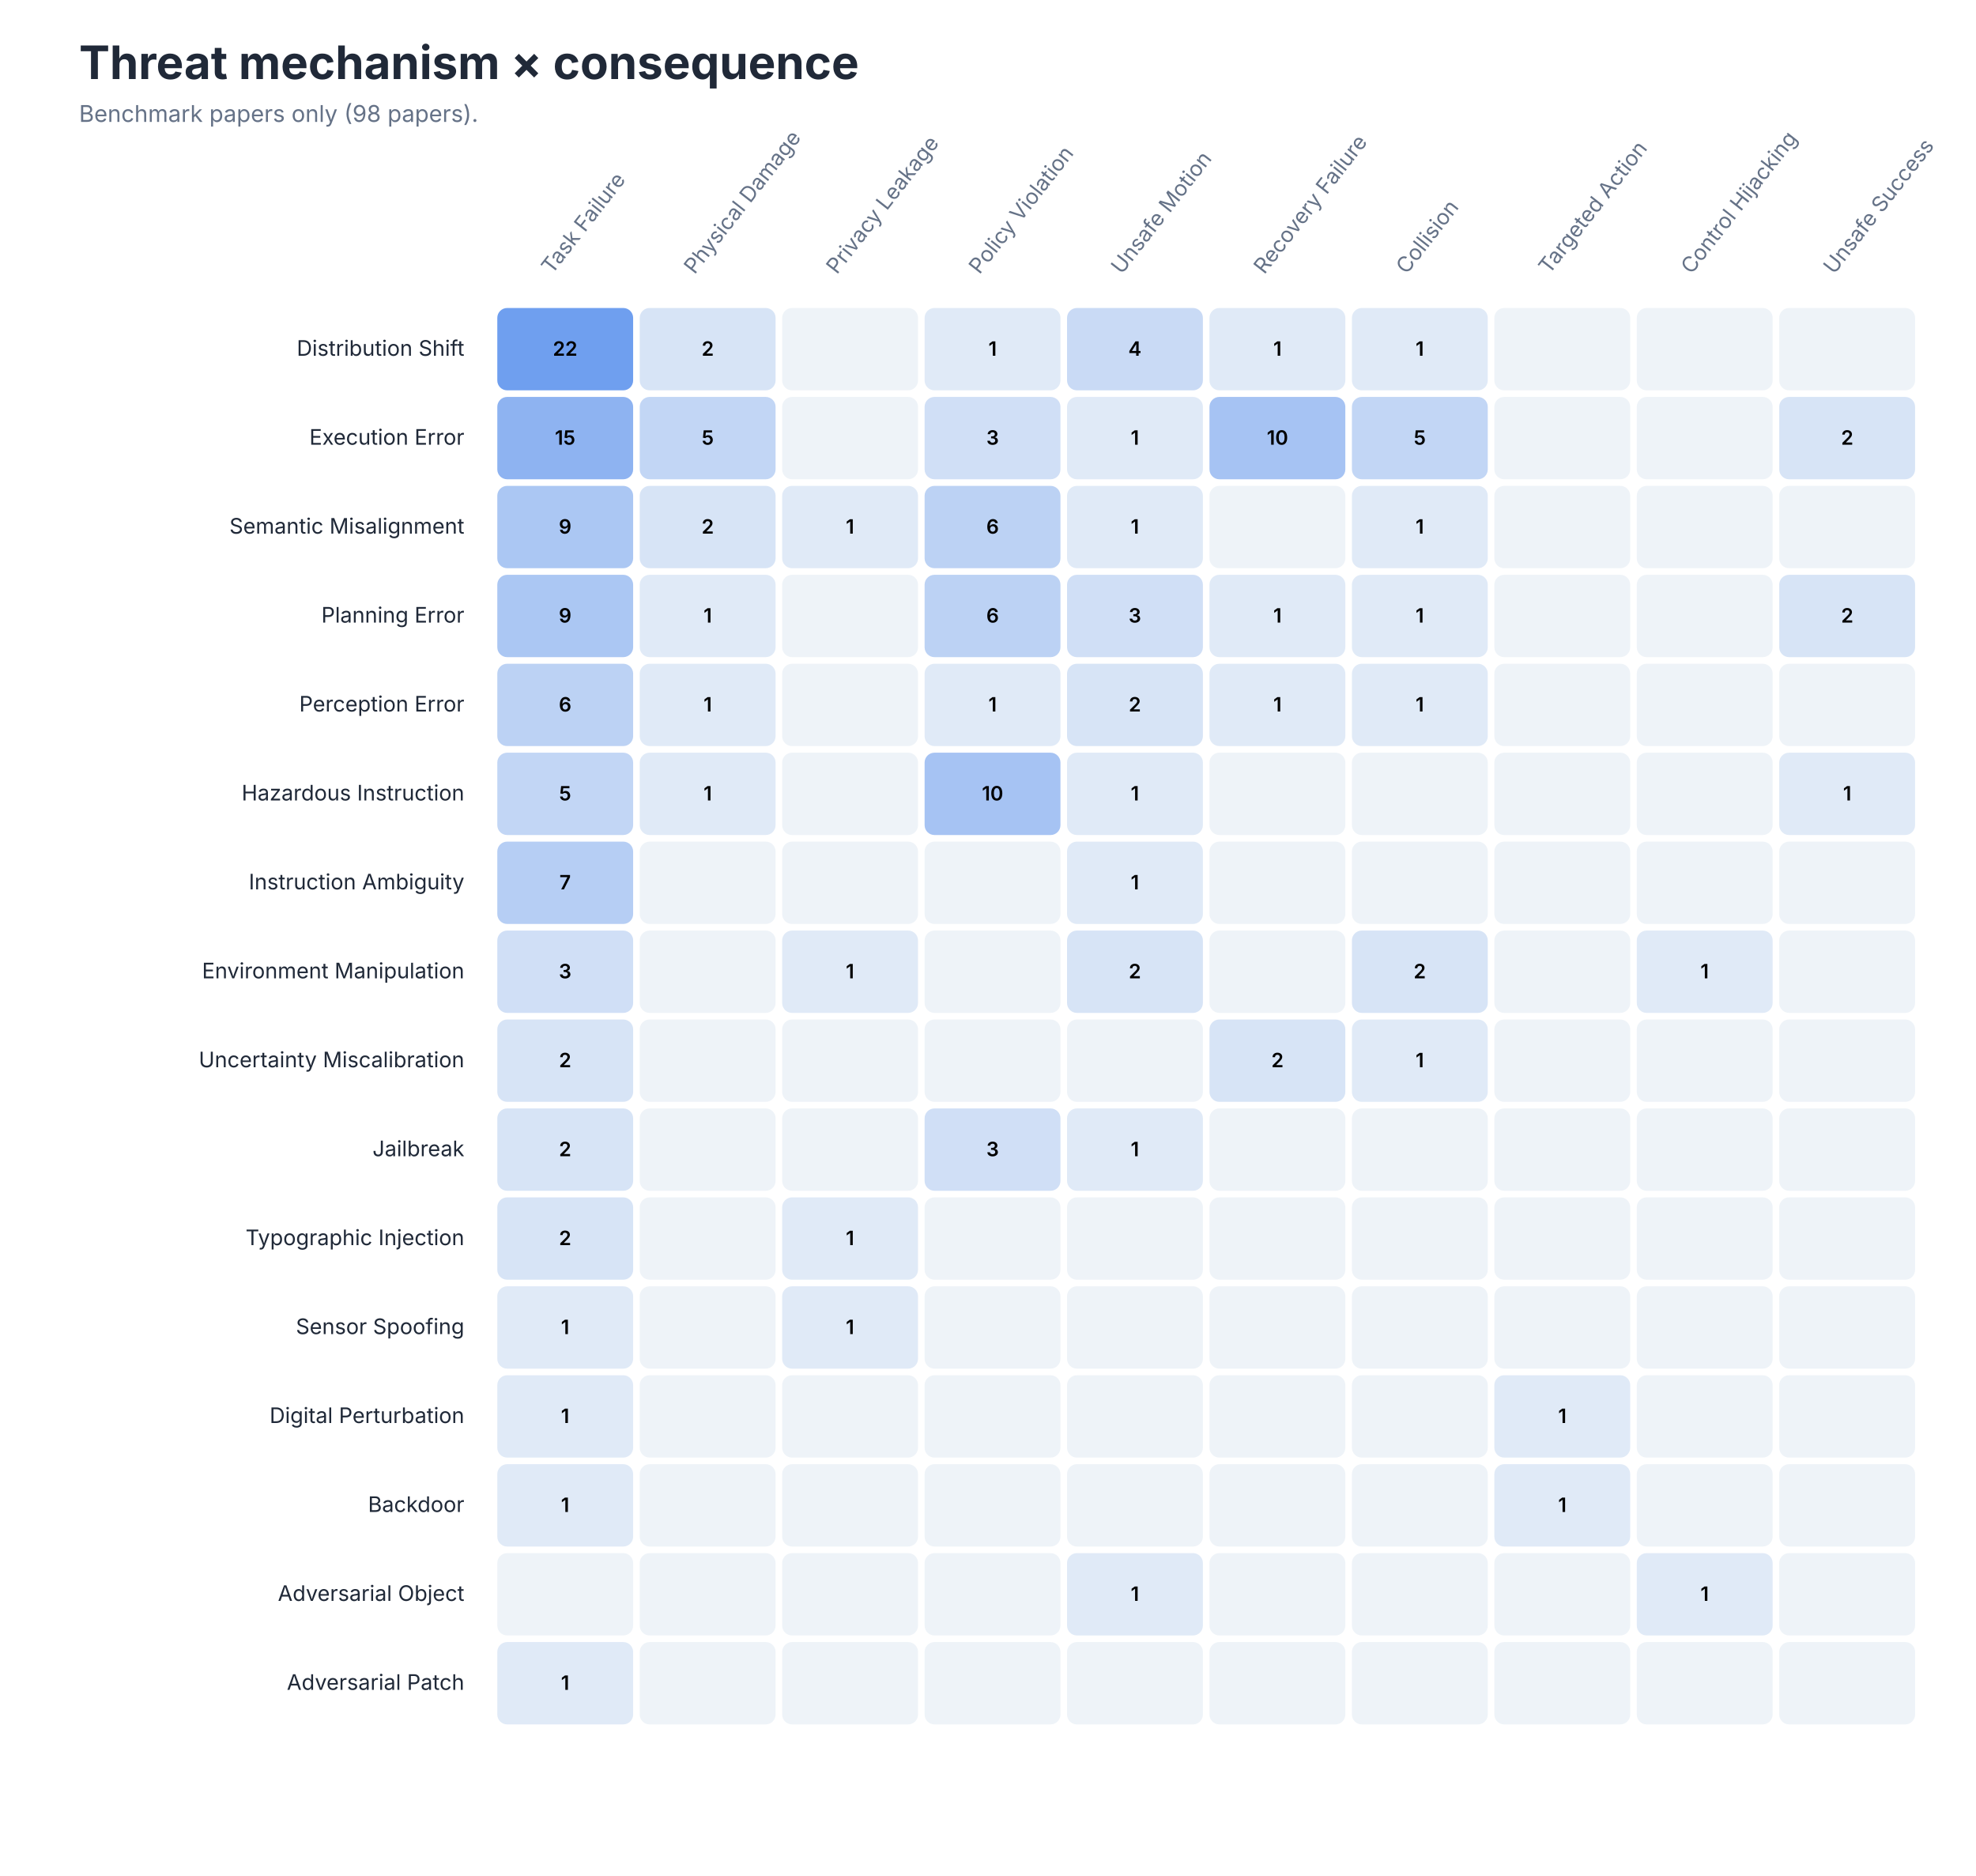
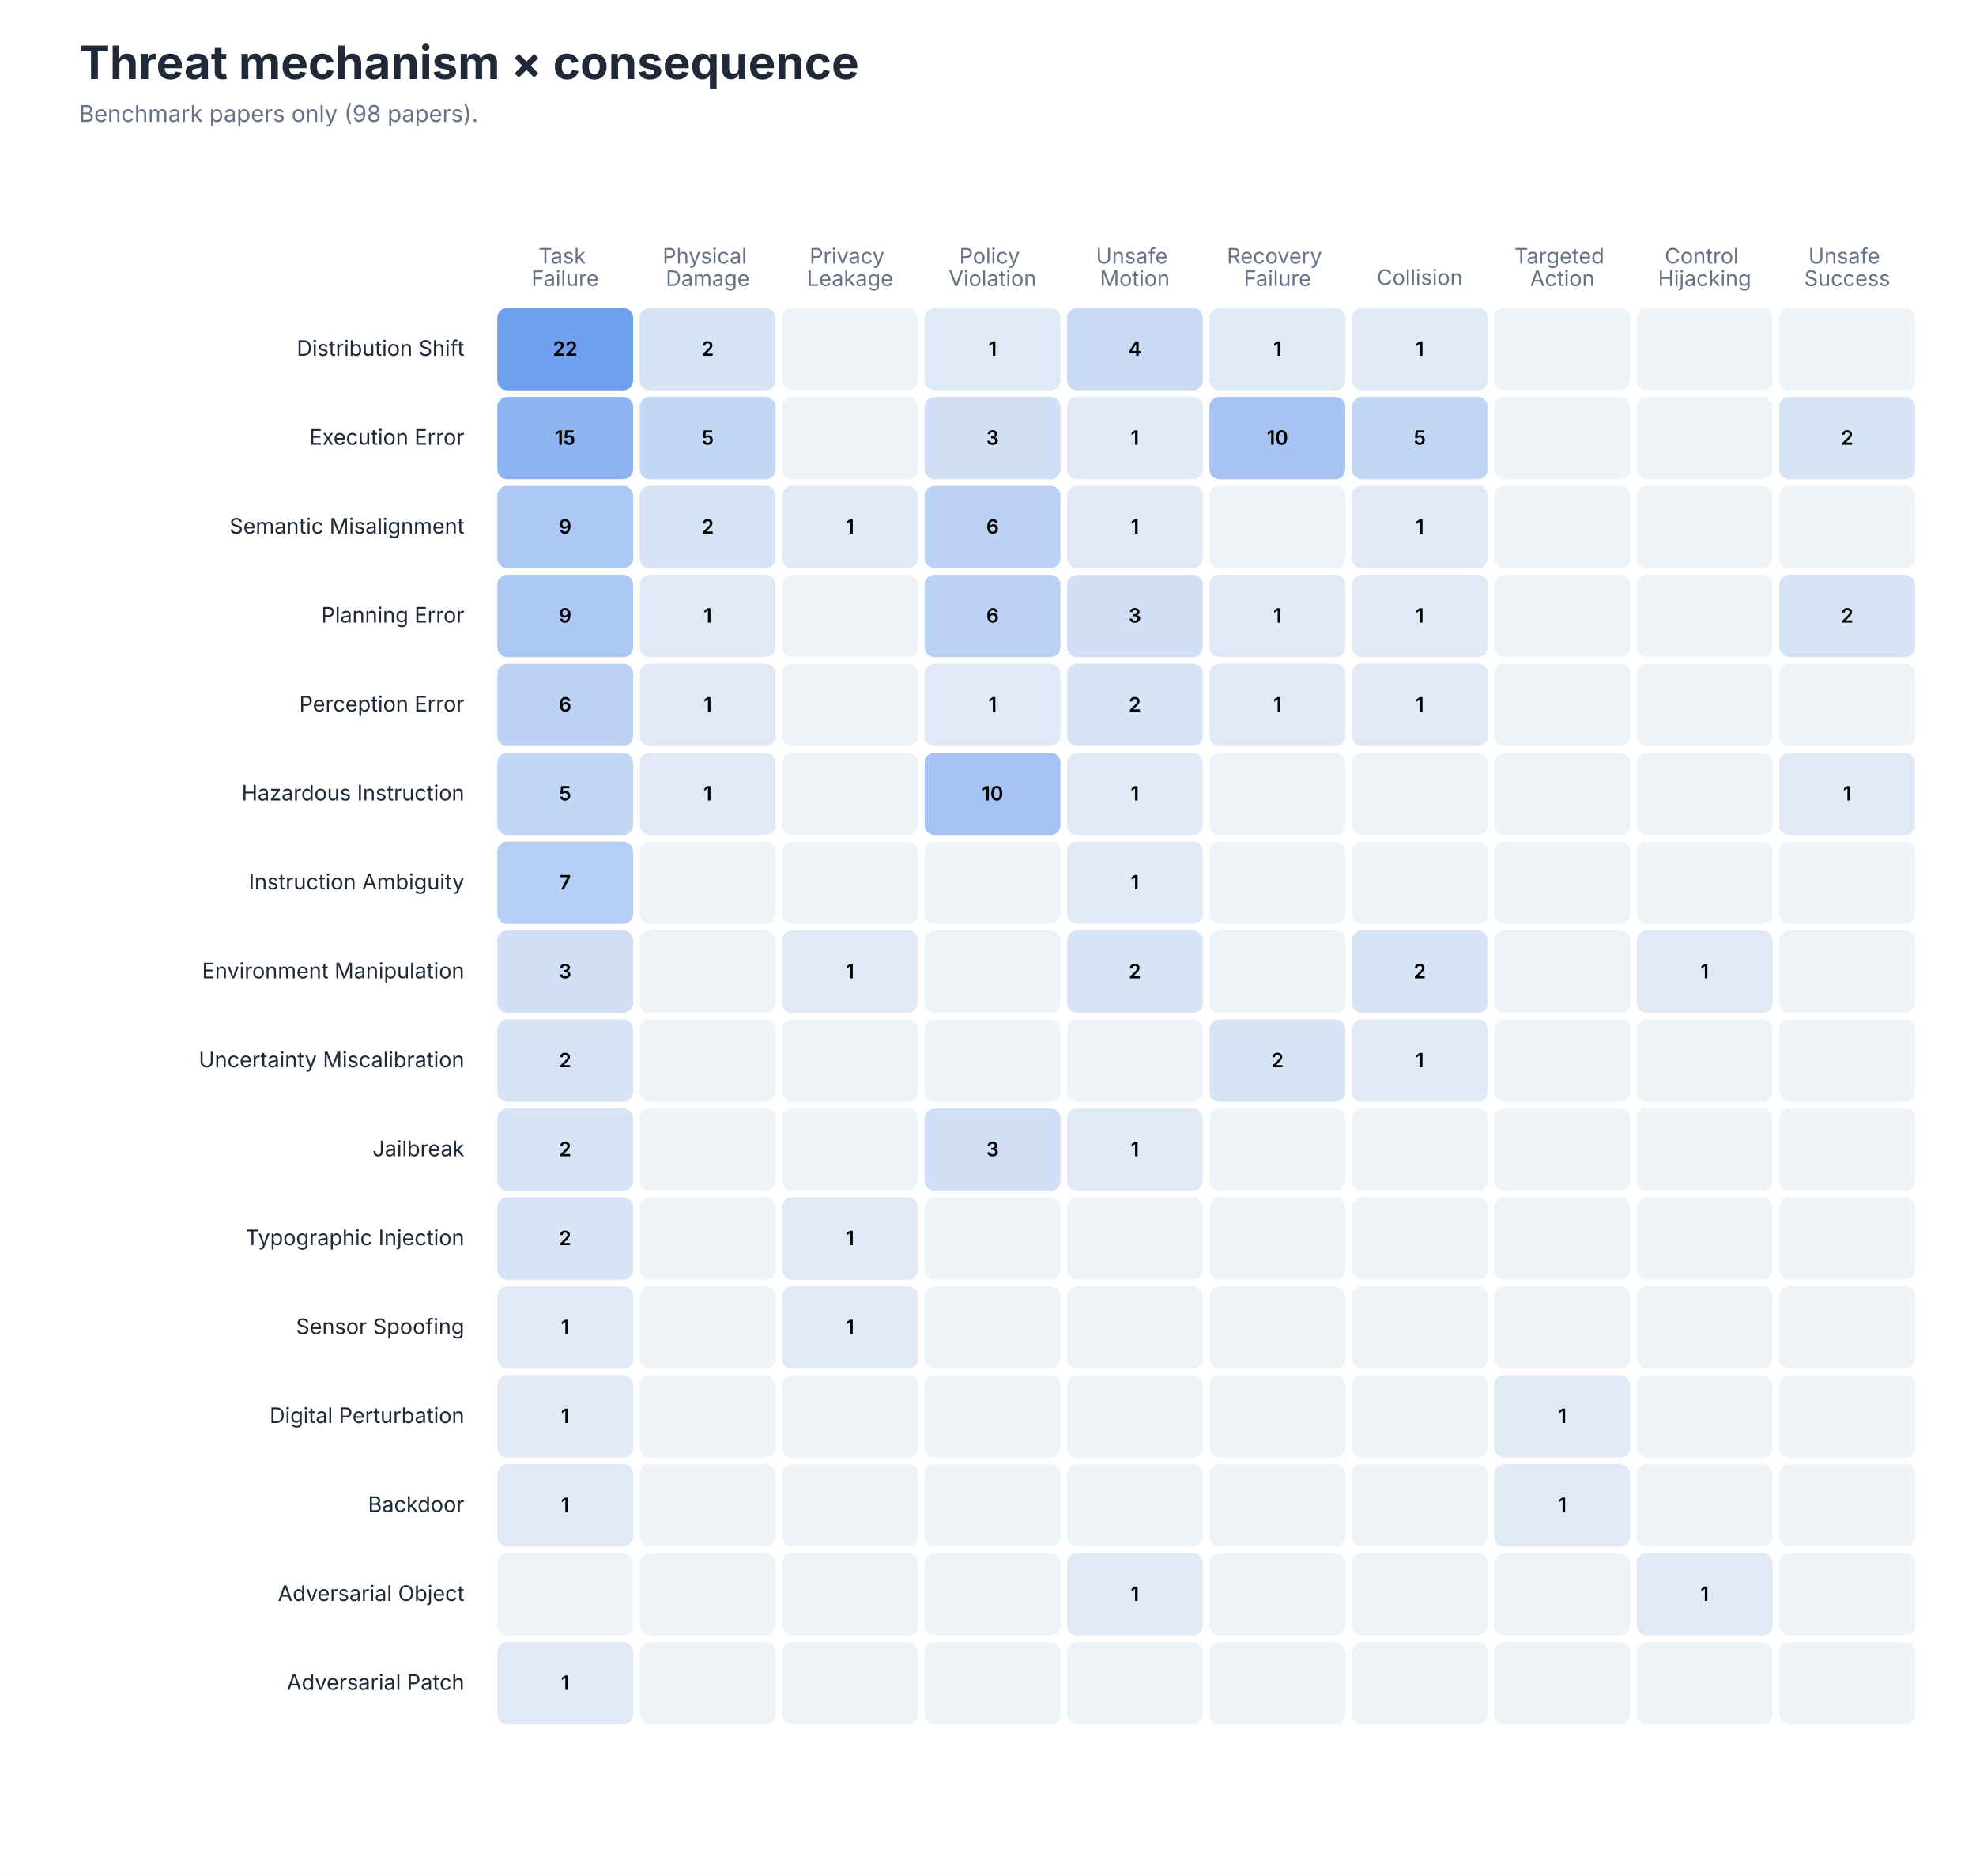
<svg xmlns="http://www.w3.org/2000/svg" role="img" aria-labelledby="title desc" viewBox="0 0 1200 1139">
  <style>
text { font-family: -apple-system, BlinkMacSystemFont, 'Segoe UI', sans-serif; }
.title { font-size: 28px; font-weight: 650; fill: #202938; }
.subtitle { font-size: 14px; fill: #657287; }
.axis { font-size: 13px; fill: #657287; }
.label { font-size: 13px; fill: #202938; }
.small { font-size: 11px; fill: #657287; }
</style>
  <rect width="1200" height="1139" fill="#FFFFFF" />
  <text class="title" x="48" y="48">Threat mechanism × consequence</text>
  <text class="subtitle" x="48" y="74">Benchmark papers only (98 papers).</text>
-   <text class="axis" text-anchor="start" transform="translate(335.2 167) rotate(-52)">Task Failure</text>
-   <text class="axis" text-anchor="start" transform="translate(421.8 167) rotate(-52)">Physical Damage</text>
-   <text class="axis" text-anchor="start" transform="translate(508.2 167) rotate(-52)">Privacy Leakage</text>
-   <text class="axis" text-anchor="start" transform="translate(594.8 167) rotate(-52)">Policy Violation</text>
-   <text class="axis" text-anchor="start" transform="translate(681.2 167) rotate(-52)">Unsafe Motion</text>
-   <text class="axis" text-anchor="start" transform="translate(767.8 167) rotate(-52)">Recovery Failure</text>
-   <text class="axis" text-anchor="start" transform="translate(854.2 167) rotate(-52)">Collision</text>
-   <text class="axis" text-anchor="start" transform="translate(940.8 167) rotate(-52)">Targeted Action</text>
-   <text class="axis" text-anchor="start" transform="translate(1027.2 167) rotate(-52)">Control Hijacking</text>
-   <text class="axis" text-anchor="start" transform="translate(1113.8 167) rotate(-52)">Unsafe Success</text>
+   <text class="axis" text-anchor="middle" x="343.2" y="160.0">
+     <tspan x="343.2" dy="0em">Task</tspan>
+     <tspan x="343.2" dy="1.05em">Failure</tspan>
+   </text>
+   <text class="axis" text-anchor="middle" x="429.8" y="160.0">
+     <tspan x="429.8" dy="0em">Physical</tspan>
+     <tspan x="429.8" dy="1.05em">Damage</tspan>
+   </text>
+   <text class="axis" text-anchor="middle" x="516.2" y="160.0">
+     <tspan x="516.2" dy="0em">Privacy</tspan>
+     <tspan x="516.2" dy="1.05em">Leakage</tspan>
+   </text>
+   <text class="axis" text-anchor="middle" x="602.8" y="160.0">
+     <tspan x="602.8" dy="0em">Policy</tspan>
+     <tspan x="602.8" dy="1.05em">Violation</tspan>
+   </text>
+   <text class="axis" text-anchor="middle" x="689.2" y="160.0">
+     <tspan x="689.2" dy="0em">Unsafe</tspan>
+     <tspan x="689.2" dy="1.05em">Motion</tspan>
+   </text>
+   <text class="axis" text-anchor="middle" x="775.8" y="160.0">
+     <tspan x="775.8" dy="0em">Recovery</tspan>
+     <tspan x="775.8" dy="1.05em">Failure</tspan>
+   </text>
+   <text class="axis" text-anchor="middle" x="862.2" y="173.0">
+     <tspan x="862.2" dy="0em">Collision</tspan>
+   </text>
+   <text class="axis" text-anchor="middle" x="948.8" y="160.0">
+     <tspan x="948.8" dy="0em">Targeted</tspan>
+     <tspan x="948.8" dy="1.05em">Action</tspan>
+   </text>
+   <text class="axis" text-anchor="middle" x="1035.2" y="160.0">
+     <tspan x="1035.2" dy="0em">Control</tspan>
+     <tspan x="1035.2" dy="1.05em">Hijacking</tspan>
+   </text>
+   <text class="axis" text-anchor="middle" x="1121.8" y="160.0">
+     <tspan x="1121.8" dy="0em">Unsafe</tspan>
+     <tspan x="1121.8" dy="1.05em">Success</tspan>
+   </text>
  <text class="label" x="282" y="216.0" text-anchor="end">Distribution Shift</text>
  <rect x="302.0" y="187" width="82.5" height="50" rx="6" fill="#6F9FEF" />
  <text x="343.2" y="216.0" text-anchor="middle" font-size="12" font-weight="600" fill="#000000">22</text>
  <rect x="388.5" y="187" width="82.5" height="50" rx="6" fill="#D7E4F6" />
  <text x="429.8" y="216.0" text-anchor="middle" font-size="12" font-weight="600" fill="#000000">2</text>
  <rect x="475.0" y="187" width="82.5" height="50" rx="6" fill="#EEF3F8" />
  <text x="516.2" y="216.0" text-anchor="middle" font-size="12" font-weight="600" fill="#000000" />
  <rect x="561.5" y="187" width="82.5" height="50" rx="6" fill="#E0EAF7" />
  <text x="602.8" y="216.0" text-anchor="middle" font-size="12" font-weight="600" fill="#000000">1</text>
  <rect x="648.0" y="187" width="82.5" height="50" rx="6" fill="#C9DAF5" />
  <text x="689.2" y="216.0" text-anchor="middle" font-size="12" font-weight="600" fill="#000000">4</text>
  <rect x="734.5" y="187" width="82.5" height="50" rx="6" fill="#E0EAF7" />
  <text x="775.8" y="216.0" text-anchor="middle" font-size="12" font-weight="600" fill="#000000">1</text>
  <rect x="821.0" y="187" width="82.5" height="50" rx="6" fill="#E0EAF7" />
  <text x="862.2" y="216.0" text-anchor="middle" font-size="12" font-weight="600" fill="#000000">1</text>
  <rect x="907.5" y="187" width="82.5" height="50" rx="6" fill="#EEF3F8" />
  <text x="948.8" y="216.0" text-anchor="middle" font-size="12" font-weight="600" fill="#000000" />
  <rect x="994.0" y="187" width="82.5" height="50" rx="6" fill="#EEF3F8" />
  <text x="1035.2" y="216.0" text-anchor="middle" font-size="12" font-weight="600" fill="#000000" />
  <rect x="1080.5" y="187" width="82.5" height="50" rx="6" fill="#EEF3F8" />
  <text x="1121.8" y="216.0" text-anchor="middle" font-size="12" font-weight="600" fill="#000000" />
  <text class="label" x="282" y="270.0" text-anchor="end">Execution Error</text>
  <rect x="302.0" y="241" width="82.5" height="50" rx="6" fill="#8EB3F1" />
  <text x="343.2" y="270.0" text-anchor="middle" font-size="12" font-weight="600" fill="#000000">15</text>
  <rect x="388.5" y="241" width="82.5" height="50" rx="6" fill="#C2D6F5" />
  <text x="429.8" y="270.0" text-anchor="middle" font-size="12" font-weight="600" fill="#000000">5</text>
  <rect x="475.0" y="241" width="82.5" height="50" rx="6" fill="#EEF3F8" />
  <text x="516.2" y="270.0" text-anchor="middle" font-size="12" font-weight="600" fill="#000000" />
  <rect x="561.5" y="241" width="82.5" height="50" rx="6" fill="#D0DFF6" />
  <text x="602.8" y="270.0" text-anchor="middle" font-size="12" font-weight="600" fill="#000000">3</text>
  <rect x="648.0" y="241" width="82.5" height="50" rx="6" fill="#E0EAF7" />
  <text x="689.2" y="270.0" text-anchor="middle" font-size="12" font-weight="600" fill="#000000">1</text>
  <rect x="734.5" y="241" width="82.5" height="50" rx="6" fill="#A6C3F3" />
  <text x="775.8" y="270.0" text-anchor="middle" font-size="12" font-weight="600" fill="#000000">10</text>
  <rect x="821.0" y="241" width="82.5" height="50" rx="6" fill="#C2D6F5" />
  <text x="862.2" y="270.0" text-anchor="middle" font-size="12" font-weight="600" fill="#000000">5</text>
  <rect x="907.5" y="241" width="82.5" height="50" rx="6" fill="#EEF3F8" />
  <text x="948.8" y="270.0" text-anchor="middle" font-size="12" font-weight="600" fill="#000000" />
  <rect x="994.0" y="241" width="82.5" height="50" rx="6" fill="#EEF3F8" />
  <text x="1035.2" y="270.0" text-anchor="middle" font-size="12" font-weight="600" fill="#000000" />
  <rect x="1080.5" y="241" width="82.5" height="50" rx="6" fill="#D7E4F6" />
  <text x="1121.8" y="270.0" text-anchor="middle" font-size="12" font-weight="600" fill="#000000">2</text>
  <text class="label" x="282" y="324.0" text-anchor="end">Semantic Misalignment</text>
  <rect x="302.0" y="295" width="82.5" height="50" rx="6" fill="#ABC7F3" />
  <text x="343.2" y="324.0" text-anchor="middle" font-size="12" font-weight="600" fill="#000000">9</text>
  <rect x="388.5" y="295" width="82.5" height="50" rx="6" fill="#D7E4F6" />
  <text x="429.8" y="324.0" text-anchor="middle" font-size="12" font-weight="600" fill="#000000">2</text>
  <rect x="475.0" y="295" width="82.5" height="50" rx="6" fill="#E0EAF7" />
  <text x="516.2" y="324.0" text-anchor="middle" font-size="12" font-weight="600" fill="#000000">1</text>
  <rect x="561.5" y="295" width="82.5" height="50" rx="6" fill="#BCD2F4" />
  <text x="602.8" y="324.0" text-anchor="middle" font-size="12" font-weight="600" fill="#000000">6</text>
  <rect x="648.0" y="295" width="82.5" height="50" rx="6" fill="#E0EAF7" />
  <text x="689.2" y="324.0" text-anchor="middle" font-size="12" font-weight="600" fill="#000000">1</text>
  <rect x="734.5" y="295" width="82.5" height="50" rx="6" fill="#EEF3F8" />
  <text x="775.8" y="324.0" text-anchor="middle" font-size="12" font-weight="600" fill="#000000" />
  <rect x="821.0" y="295" width="82.5" height="50" rx="6" fill="#E0EAF7" />
  <text x="862.2" y="324.0" text-anchor="middle" font-size="12" font-weight="600" fill="#000000">1</text>
  <rect x="907.5" y="295" width="82.5" height="50" rx="6" fill="#EEF3F8" />
  <text x="948.8" y="324.0" text-anchor="middle" font-size="12" font-weight="600" fill="#000000" />
  <rect x="994.0" y="295" width="82.5" height="50" rx="6" fill="#EEF3F8" />
  <text x="1035.2" y="324.0" text-anchor="middle" font-size="12" font-weight="600" fill="#000000" />
  <rect x="1080.5" y="295" width="82.5" height="50" rx="6" fill="#EEF3F8" />
  <text x="1121.8" y="324.0" text-anchor="middle" font-size="12" font-weight="600" fill="#000000" />
  <text class="label" x="282" y="378.0" text-anchor="end">Planning Error</text>
  <rect x="302.0" y="349" width="82.5" height="50" rx="6" fill="#ABC7F3" />
  <text x="343.2" y="378.0" text-anchor="middle" font-size="12" font-weight="600" fill="#000000">9</text>
  <rect x="388.5" y="349" width="82.5" height="50" rx="6" fill="#E0EAF7" />
  <text x="429.8" y="378.0" text-anchor="middle" font-size="12" font-weight="600" fill="#000000">1</text>
  <rect x="475.0" y="349" width="82.5" height="50" rx="6" fill="#EEF3F8" />
  <text x="516.2" y="378.0" text-anchor="middle" font-size="12" font-weight="600" fill="#000000" />
  <rect x="561.5" y="349" width="82.5" height="50" rx="6" fill="#BCD2F4" />
  <text x="602.8" y="378.0" text-anchor="middle" font-size="12" font-weight="600" fill="#000000">6</text>
  <rect x="648.0" y="349" width="82.5" height="50" rx="6" fill="#D0DFF6" />
  <text x="689.2" y="378.0" text-anchor="middle" font-size="12" font-weight="600" fill="#000000">3</text>
  <rect x="734.5" y="349" width="82.5" height="50" rx="6" fill="#E0EAF7" />
  <text x="775.8" y="378.0" text-anchor="middle" font-size="12" font-weight="600" fill="#000000">1</text>
  <rect x="821.0" y="349" width="82.5" height="50" rx="6" fill="#E0EAF7" />
  <text x="862.2" y="378.0" text-anchor="middle" font-size="12" font-weight="600" fill="#000000">1</text>
  <rect x="907.5" y="349" width="82.5" height="50" rx="6" fill="#EEF3F8" />
  <text x="948.8" y="378.0" text-anchor="middle" font-size="12" font-weight="600" fill="#000000" />
  <rect x="994.0" y="349" width="82.5" height="50" rx="6" fill="#EEF3F8" />
  <text x="1035.2" y="378.0" text-anchor="middle" font-size="12" font-weight="600" fill="#000000" />
  <rect x="1080.5" y="349" width="82.5" height="50" rx="6" fill="#D7E4F6" />
  <text x="1121.8" y="378.0" text-anchor="middle" font-size="12" font-weight="600" fill="#000000">2</text>
  <text class="label" x="282" y="432.0" text-anchor="end">Perception Error</text>
  <rect x="302.0" y="403" width="82.5" height="50" rx="6" fill="#BCD2F4" />
  <text x="343.2" y="432.0" text-anchor="middle" font-size="12" font-weight="600" fill="#000000">6</text>
  <rect x="388.5" y="403" width="82.5" height="50" rx="6" fill="#E0EAF7" />
  <text x="429.8" y="432.0" text-anchor="middle" font-size="12" font-weight="600" fill="#000000">1</text>
  <rect x="475.0" y="403" width="82.5" height="50" rx="6" fill="#EEF3F8" />
  <text x="516.2" y="432.0" text-anchor="middle" font-size="12" font-weight="600" fill="#000000" />
  <rect x="561.5" y="403" width="82.5" height="50" rx="6" fill="#E0EAF7" />
  <text x="602.8" y="432.0" text-anchor="middle" font-size="12" font-weight="600" fill="#000000">1</text>
  <rect x="648.0" y="403" width="82.5" height="50" rx="6" fill="#D7E4F6" />
  <text x="689.2" y="432.0" text-anchor="middle" font-size="12" font-weight="600" fill="#000000">2</text>
  <rect x="734.5" y="403" width="82.5" height="50" rx="6" fill="#E0EAF7" />
  <text x="775.8" y="432.0" text-anchor="middle" font-size="12" font-weight="600" fill="#000000">1</text>
  <rect x="821.0" y="403" width="82.5" height="50" rx="6" fill="#E0EAF7" />
  <text x="862.2" y="432.0" text-anchor="middle" font-size="12" font-weight="600" fill="#000000">1</text>
  <rect x="907.5" y="403" width="82.5" height="50" rx="6" fill="#EEF3F8" />
  <text x="948.8" y="432.0" text-anchor="middle" font-size="12" font-weight="600" fill="#000000" />
  <rect x="994.0" y="403" width="82.5" height="50" rx="6" fill="#EEF3F8" />
  <text x="1035.2" y="432.0" text-anchor="middle" font-size="12" font-weight="600" fill="#000000" />
  <rect x="1080.5" y="403" width="82.5" height="50" rx="6" fill="#EEF3F8" />
  <text x="1121.8" y="432.0" text-anchor="middle" font-size="12" font-weight="600" fill="#000000" />
  <text class="label" x="282" y="486.0" text-anchor="end">Hazardous Instruction</text>
  <rect x="302.0" y="457" width="82.5" height="50" rx="6" fill="#C2D6F5" />
  <text x="343.2" y="486.0" text-anchor="middle" font-size="12" font-weight="600" fill="#000000">5</text>
  <rect x="388.5" y="457" width="82.5" height="50" rx="6" fill="#E0EAF7" />
  <text x="429.8" y="486.0" text-anchor="middle" font-size="12" font-weight="600" fill="#000000">1</text>
  <rect x="475.0" y="457" width="82.5" height="50" rx="6" fill="#EEF3F8" />
  <text x="516.2" y="486.0" text-anchor="middle" font-size="12" font-weight="600" fill="#000000" />
  <rect x="561.5" y="457" width="82.5" height="50" rx="6" fill="#A6C3F3" />
  <text x="602.8" y="486.0" text-anchor="middle" font-size="12" font-weight="600" fill="#000000">10</text>
  <rect x="648.0" y="457" width="82.5" height="50" rx="6" fill="#E0EAF7" />
  <text x="689.2" y="486.0" text-anchor="middle" font-size="12" font-weight="600" fill="#000000">1</text>
  <rect x="734.5" y="457" width="82.5" height="50" rx="6" fill="#EEF3F8" />
  <text x="775.8" y="486.0" text-anchor="middle" font-size="12" font-weight="600" fill="#000000" />
  <rect x="821.0" y="457" width="82.5" height="50" rx="6" fill="#EEF3F8" />
  <text x="862.2" y="486.0" text-anchor="middle" font-size="12" font-weight="600" fill="#000000" />
  <rect x="907.5" y="457" width="82.5" height="50" rx="6" fill="#EEF3F8" />
  <text x="948.8" y="486.0" text-anchor="middle" font-size="12" font-weight="600" fill="#000000" />
  <rect x="994.0" y="457" width="82.5" height="50" rx="6" fill="#EEF3F8" />
  <text x="1035.2" y="486.0" text-anchor="middle" font-size="12" font-weight="600" fill="#000000" />
  <rect x="1080.5" y="457" width="82.5" height="50" rx="6" fill="#E0EAF7" />
  <text x="1121.8" y="486.0" text-anchor="middle" font-size="12" font-weight="600" fill="#000000">1</text>
  <text class="label" x="282" y="540.0" text-anchor="end">Instruction Ambiguity</text>
  <rect x="302.0" y="511" width="82.5" height="50" rx="6" fill="#B6CEF4" />
  <text x="343.2" y="540.0" text-anchor="middle" font-size="12" font-weight="600" fill="#000000">7</text>
  <rect x="388.5" y="511" width="82.5" height="50" rx="6" fill="#EEF3F8" />
  <text x="429.8" y="540.0" text-anchor="middle" font-size="12" font-weight="600" fill="#000000" />
  <rect x="475.0" y="511" width="82.5" height="50" rx="6" fill="#EEF3F8" />
  <text x="516.2" y="540.0" text-anchor="middle" font-size="12" font-weight="600" fill="#000000" />
  <rect x="561.5" y="511" width="82.5" height="50" rx="6" fill="#EEF3F8" />
  <text x="602.8" y="540.0" text-anchor="middle" font-size="12" font-weight="600" fill="#000000" />
  <rect x="648.0" y="511" width="82.5" height="50" rx="6" fill="#E0EAF7" />
  <text x="689.2" y="540.0" text-anchor="middle" font-size="12" font-weight="600" fill="#000000">1</text>
  <rect x="734.5" y="511" width="82.5" height="50" rx="6" fill="#EEF3F8" />
  <text x="775.8" y="540.0" text-anchor="middle" font-size="12" font-weight="600" fill="#000000" />
  <rect x="821.0" y="511" width="82.5" height="50" rx="6" fill="#EEF3F8" />
  <text x="862.2" y="540.0" text-anchor="middle" font-size="12" font-weight="600" fill="#000000" />
  <rect x="907.5" y="511" width="82.5" height="50" rx="6" fill="#EEF3F8" />
  <text x="948.8" y="540.0" text-anchor="middle" font-size="12" font-weight="600" fill="#000000" />
  <rect x="994.0" y="511" width="82.5" height="50" rx="6" fill="#EEF3F8" />
  <text x="1035.2" y="540.0" text-anchor="middle" font-size="12" font-weight="600" fill="#000000" />
  <rect x="1080.5" y="511" width="82.5" height="50" rx="6" fill="#EEF3F8" />
  <text x="1121.8" y="540.0" text-anchor="middle" font-size="12" font-weight="600" fill="#000000" />
  <text class="label" x="282" y="594.0" text-anchor="end">Environment Manipulation</text>
  <rect x="302.0" y="565" width="82.5" height="50" rx="6" fill="#D0DFF6" />
  <text x="343.2" y="594.0" text-anchor="middle" font-size="12" font-weight="600" fill="#000000">3</text>
  <rect x="388.5" y="565" width="82.5" height="50" rx="6" fill="#EEF3F8" />
  <text x="429.8" y="594.0" text-anchor="middle" font-size="12" font-weight="600" fill="#000000" />
  <rect x="475.0" y="565" width="82.5" height="50" rx="6" fill="#E0EAF7" />
  <text x="516.2" y="594.0" text-anchor="middle" font-size="12" font-weight="600" fill="#000000">1</text>
  <rect x="561.5" y="565" width="82.5" height="50" rx="6" fill="#EEF3F8" />
  <text x="602.8" y="594.0" text-anchor="middle" font-size="12" font-weight="600" fill="#000000" />
  <rect x="648.0" y="565" width="82.5" height="50" rx="6" fill="#D7E4F6" />
  <text x="689.2" y="594.0" text-anchor="middle" font-size="12" font-weight="600" fill="#000000">2</text>
  <rect x="734.5" y="565" width="82.5" height="50" rx="6" fill="#EEF3F8" />
  <text x="775.8" y="594.0" text-anchor="middle" font-size="12" font-weight="600" fill="#000000" />
  <rect x="821.0" y="565" width="82.5" height="50" rx="6" fill="#D7E4F6" />
  <text x="862.2" y="594.0" text-anchor="middle" font-size="12" font-weight="600" fill="#000000">2</text>
  <rect x="907.5" y="565" width="82.5" height="50" rx="6" fill="#EEF3F8" />
  <text x="948.8" y="594.0" text-anchor="middle" font-size="12" font-weight="600" fill="#000000" />
  <rect x="994.0" y="565" width="82.5" height="50" rx="6" fill="#E0EAF7" />
  <text x="1035.2" y="594.0" text-anchor="middle" font-size="12" font-weight="600" fill="#000000">1</text>
  <rect x="1080.5" y="565" width="82.5" height="50" rx="6" fill="#EEF3F8" />
  <text x="1121.8" y="594.0" text-anchor="middle" font-size="12" font-weight="600" fill="#000000" />
  <text class="label" x="282" y="648.0" text-anchor="end">Uncertainty Miscalibration</text>
  <rect x="302.0" y="619" width="82.5" height="50" rx="6" fill="#D7E4F6" />
  <text x="343.2" y="648.0" text-anchor="middle" font-size="12" font-weight="600" fill="#000000">2</text>
  <rect x="388.5" y="619" width="82.5" height="50" rx="6" fill="#EEF3F8" />
  <text x="429.8" y="648.0" text-anchor="middle" font-size="12" font-weight="600" fill="#000000" />
  <rect x="475.0" y="619" width="82.5" height="50" rx="6" fill="#EEF3F8" />
  <text x="516.2" y="648.0" text-anchor="middle" font-size="12" font-weight="600" fill="#000000" />
  <rect x="561.5" y="619" width="82.5" height="50" rx="6" fill="#EEF3F8" />
  <text x="602.8" y="648.0" text-anchor="middle" font-size="12" font-weight="600" fill="#000000" />
  <rect x="648.0" y="619" width="82.5" height="50" rx="6" fill="#EEF3F8" />
  <text x="689.2" y="648.0" text-anchor="middle" font-size="12" font-weight="600" fill="#000000" />
  <rect x="734.5" y="619" width="82.5" height="50" rx="6" fill="#D7E4F6" />
  <text x="775.8" y="648.0" text-anchor="middle" font-size="12" font-weight="600" fill="#000000">2</text>
  <rect x="821.0" y="619" width="82.5" height="50" rx="6" fill="#E0EAF7" />
  <text x="862.2" y="648.0" text-anchor="middle" font-size="12" font-weight="600" fill="#000000">1</text>
  <rect x="907.5" y="619" width="82.5" height="50" rx="6" fill="#EEF3F8" />
  <text x="948.8" y="648.0" text-anchor="middle" font-size="12" font-weight="600" fill="#000000" />
  <rect x="994.0" y="619" width="82.5" height="50" rx="6" fill="#EEF3F8" />
  <text x="1035.2" y="648.0" text-anchor="middle" font-size="12" font-weight="600" fill="#000000" />
  <rect x="1080.5" y="619" width="82.5" height="50" rx="6" fill="#EEF3F8" />
  <text x="1121.8" y="648.0" text-anchor="middle" font-size="12" font-weight="600" fill="#000000" />
  <text class="label" x="282" y="702.0" text-anchor="end">Jailbreak</text>
  <rect x="302.0" y="673" width="82.5" height="50" rx="6" fill="#D7E4F6" />
  <text x="343.2" y="702.0" text-anchor="middle" font-size="12" font-weight="600" fill="#000000">2</text>
  <rect x="388.5" y="673" width="82.5" height="50" rx="6" fill="#EEF3F8" />
  <text x="429.8" y="702.0" text-anchor="middle" font-size="12" font-weight="600" fill="#000000" />
  <rect x="475.0" y="673" width="82.5" height="50" rx="6" fill="#EEF3F8" />
  <text x="516.2" y="702.0" text-anchor="middle" font-size="12" font-weight="600" fill="#000000" />
  <rect x="561.5" y="673" width="82.5" height="50" rx="6" fill="#D0DFF6" />
  <text x="602.8" y="702.0" text-anchor="middle" font-size="12" font-weight="600" fill="#000000">3</text>
  <rect x="648.0" y="673" width="82.5" height="50" rx="6" fill="#E0EAF7" />
  <text x="689.2" y="702.0" text-anchor="middle" font-size="12" font-weight="600" fill="#000000">1</text>
  <rect x="734.5" y="673" width="82.5" height="50" rx="6" fill="#EEF3F8" />
  <text x="775.8" y="702.0" text-anchor="middle" font-size="12" font-weight="600" fill="#000000" />
  <rect x="821.0" y="673" width="82.5" height="50" rx="6" fill="#EEF3F8" />
  <text x="862.2" y="702.0" text-anchor="middle" font-size="12" font-weight="600" fill="#000000" />
  <rect x="907.5" y="673" width="82.5" height="50" rx="6" fill="#EEF3F8" />
  <text x="948.8" y="702.0" text-anchor="middle" font-size="12" font-weight="600" fill="#000000" />
  <rect x="994.0" y="673" width="82.5" height="50" rx="6" fill="#EEF3F8" />
  <text x="1035.2" y="702.0" text-anchor="middle" font-size="12" font-weight="600" fill="#000000" />
  <rect x="1080.5" y="673" width="82.5" height="50" rx="6" fill="#EEF3F8" />
  <text x="1121.8" y="702.0" text-anchor="middle" font-size="12" font-weight="600" fill="#000000" />
  <text class="label" x="282" y="756.0" text-anchor="end">Typographic Injection</text>
  <rect x="302.0" y="727" width="82.5" height="50" rx="6" fill="#D7E4F6" />
  <text x="343.2" y="756.0" text-anchor="middle" font-size="12" font-weight="600" fill="#000000">2</text>
  <rect x="388.5" y="727" width="82.5" height="50" rx="6" fill="#EEF3F8" />
  <text x="429.8" y="756.0" text-anchor="middle" font-size="12" font-weight="600" fill="#000000" />
  <rect x="475.0" y="727" width="82.5" height="50" rx="6" fill="#E0EAF7" />
  <text x="516.2" y="756.0" text-anchor="middle" font-size="12" font-weight="600" fill="#000000">1</text>
  <rect x="561.5" y="727" width="82.5" height="50" rx="6" fill="#EEF3F8" />
  <text x="602.8" y="756.0" text-anchor="middle" font-size="12" font-weight="600" fill="#000000" />
  <rect x="648.0" y="727" width="82.5" height="50" rx="6" fill="#EEF3F8" />
  <text x="689.2" y="756.0" text-anchor="middle" font-size="12" font-weight="600" fill="#000000" />
  <rect x="734.5" y="727" width="82.5" height="50" rx="6" fill="#EEF3F8" />
  <text x="775.8" y="756.0" text-anchor="middle" font-size="12" font-weight="600" fill="#000000" />
  <rect x="821.0" y="727" width="82.5" height="50" rx="6" fill="#EEF3F8" />
  <text x="862.2" y="756.0" text-anchor="middle" font-size="12" font-weight="600" fill="#000000" />
  <rect x="907.5" y="727" width="82.5" height="50" rx="6" fill="#EEF3F8" />
  <text x="948.8" y="756.0" text-anchor="middle" font-size="12" font-weight="600" fill="#000000" />
  <rect x="994.0" y="727" width="82.5" height="50" rx="6" fill="#EEF3F8" />
  <text x="1035.2" y="756.0" text-anchor="middle" font-size="12" font-weight="600" fill="#000000" />
  <rect x="1080.5" y="727" width="82.5" height="50" rx="6" fill="#EEF3F8" />
  <text x="1121.8" y="756.0" text-anchor="middle" font-size="12" font-weight="600" fill="#000000" />
  <text class="label" x="282" y="810.0" text-anchor="end">Sensor Spoofing</text>
  <rect x="302.0" y="781" width="82.5" height="50" rx="6" fill="#E0EAF7" />
  <text x="343.2" y="810.0" text-anchor="middle" font-size="12" font-weight="600" fill="#000000">1</text>
  <rect x="388.5" y="781" width="82.5" height="50" rx="6" fill="#EEF3F8" />
  <text x="429.8" y="810.0" text-anchor="middle" font-size="12" font-weight="600" fill="#000000" />
  <rect x="475.0" y="781" width="82.5" height="50" rx="6" fill="#E0EAF7" />
  <text x="516.2" y="810.0" text-anchor="middle" font-size="12" font-weight="600" fill="#000000">1</text>
  <rect x="561.5" y="781" width="82.5" height="50" rx="6" fill="#EEF3F8" />
  <text x="602.8" y="810.0" text-anchor="middle" font-size="12" font-weight="600" fill="#000000" />
  <rect x="648.0" y="781" width="82.5" height="50" rx="6" fill="#EEF3F8" />
  <text x="689.2" y="810.0" text-anchor="middle" font-size="12" font-weight="600" fill="#000000" />
  <rect x="734.5" y="781" width="82.5" height="50" rx="6" fill="#EEF3F8" />
  <text x="775.8" y="810.0" text-anchor="middle" font-size="12" font-weight="600" fill="#000000" />
  <rect x="821.0" y="781" width="82.5" height="50" rx="6" fill="#EEF3F8" />
  <text x="862.2" y="810.0" text-anchor="middle" font-size="12" font-weight="600" fill="#000000" />
  <rect x="907.5" y="781" width="82.5" height="50" rx="6" fill="#EEF3F8" />
  <text x="948.8" y="810.0" text-anchor="middle" font-size="12" font-weight="600" fill="#000000" />
  <rect x="994.0" y="781" width="82.5" height="50" rx="6" fill="#EEF3F8" />
  <text x="1035.2" y="810.0" text-anchor="middle" font-size="12" font-weight="600" fill="#000000" />
  <rect x="1080.5" y="781" width="82.5" height="50" rx="6" fill="#EEF3F8" />
  <text x="1121.8" y="810.0" text-anchor="middle" font-size="12" font-weight="600" fill="#000000" />
  <text class="label" x="282" y="864.0" text-anchor="end">Digital Perturbation</text>
  <rect x="302.0" y="835" width="82.5" height="50" rx="6" fill="#E0EAF7" />
  <text x="343.2" y="864.0" text-anchor="middle" font-size="12" font-weight="600" fill="#000000">1</text>
  <rect x="388.5" y="835" width="82.5" height="50" rx="6" fill="#EEF3F8" />
  <text x="429.8" y="864.0" text-anchor="middle" font-size="12" font-weight="600" fill="#000000" />
  <rect x="475.0" y="835" width="82.5" height="50" rx="6" fill="#EEF3F8" />
  <text x="516.2" y="864.0" text-anchor="middle" font-size="12" font-weight="600" fill="#000000" />
  <rect x="561.5" y="835" width="82.5" height="50" rx="6" fill="#EEF3F8" />
  <text x="602.8" y="864.0" text-anchor="middle" font-size="12" font-weight="600" fill="#000000" />
  <rect x="648.0" y="835" width="82.5" height="50" rx="6" fill="#EEF3F8" />
  <text x="689.2" y="864.0" text-anchor="middle" font-size="12" font-weight="600" fill="#000000" />
  <rect x="734.5" y="835" width="82.5" height="50" rx="6" fill="#EEF3F8" />
  <text x="775.8" y="864.0" text-anchor="middle" font-size="12" font-weight="600" fill="#000000" />
  <rect x="821.0" y="835" width="82.5" height="50" rx="6" fill="#EEF3F8" />
  <text x="862.2" y="864.0" text-anchor="middle" font-size="12" font-weight="600" fill="#000000" />
  <rect x="907.5" y="835" width="82.5" height="50" rx="6" fill="#E0EAF7" />
  <text x="948.8" y="864.0" text-anchor="middle" font-size="12" font-weight="600" fill="#000000">1</text>
  <rect x="994.0" y="835" width="82.5" height="50" rx="6" fill="#EEF3F8" />
  <text x="1035.2" y="864.0" text-anchor="middle" font-size="12" font-weight="600" fill="#000000" />
  <rect x="1080.5" y="835" width="82.5" height="50" rx="6" fill="#EEF3F8" />
  <text x="1121.8" y="864.0" text-anchor="middle" font-size="12" font-weight="600" fill="#000000" />
  <text class="label" x="282" y="918.0" text-anchor="end">Backdoor</text>
  <rect x="302.0" y="889" width="82.5" height="50" rx="6" fill="#E0EAF7" />
  <text x="343.2" y="918.0" text-anchor="middle" font-size="12" font-weight="600" fill="#000000">1</text>
  <rect x="388.5" y="889" width="82.5" height="50" rx="6" fill="#EEF3F8" />
  <text x="429.8" y="918.0" text-anchor="middle" font-size="12" font-weight="600" fill="#000000" />
  <rect x="475.0" y="889" width="82.5" height="50" rx="6" fill="#EEF3F8" />
  <text x="516.2" y="918.0" text-anchor="middle" font-size="12" font-weight="600" fill="#000000" />
  <rect x="561.5" y="889" width="82.5" height="50" rx="6" fill="#EEF3F8" />
  <text x="602.8" y="918.0" text-anchor="middle" font-size="12" font-weight="600" fill="#000000" />
  <rect x="648.0" y="889" width="82.5" height="50" rx="6" fill="#EEF3F8" />
  <text x="689.2" y="918.0" text-anchor="middle" font-size="12" font-weight="600" fill="#000000" />
  <rect x="734.5" y="889" width="82.5" height="50" rx="6" fill="#EEF3F8" />
  <text x="775.8" y="918.0" text-anchor="middle" font-size="12" font-weight="600" fill="#000000" />
  <rect x="821.0" y="889" width="82.5" height="50" rx="6" fill="#EEF3F8" />
  <text x="862.2" y="918.0" text-anchor="middle" font-size="12" font-weight="600" fill="#000000" />
  <rect x="907.5" y="889" width="82.5" height="50" rx="6" fill="#E0EAF7" />
  <text x="948.8" y="918.0" text-anchor="middle" font-size="12" font-weight="600" fill="#000000">1</text>
  <rect x="994.0" y="889" width="82.5" height="50" rx="6" fill="#EEF3F8" />
  <text x="1035.2" y="918.0" text-anchor="middle" font-size="12" font-weight="600" fill="#000000" />
  <rect x="1080.5" y="889" width="82.5" height="50" rx="6" fill="#EEF3F8" />
  <text x="1121.8" y="918.0" text-anchor="middle" font-size="12" font-weight="600" fill="#000000" />
  <text class="label" x="282" y="972.0" text-anchor="end">Adversarial Object</text>
  <rect x="302.0" y="943" width="82.5" height="50" rx="6" fill="#EEF3F8" />
  <text x="343.2" y="972.0" text-anchor="middle" font-size="12" font-weight="600" fill="#000000" />
  <rect x="388.5" y="943" width="82.5" height="50" rx="6" fill="#EEF3F8" />
  <text x="429.8" y="972.0" text-anchor="middle" font-size="12" font-weight="600" fill="#000000" />
  <rect x="475.0" y="943" width="82.5" height="50" rx="6" fill="#EEF3F8" />
  <text x="516.2" y="972.0" text-anchor="middle" font-size="12" font-weight="600" fill="#000000" />
  <rect x="561.5" y="943" width="82.5" height="50" rx="6" fill="#EEF3F8" />
  <text x="602.8" y="972.0" text-anchor="middle" font-size="12" font-weight="600" fill="#000000" />
  <rect x="648.0" y="943" width="82.5" height="50" rx="6" fill="#E0EAF7" />
  <text x="689.2" y="972.0" text-anchor="middle" font-size="12" font-weight="600" fill="#000000">1</text>
  <rect x="734.5" y="943" width="82.5" height="50" rx="6" fill="#EEF3F8" />
  <text x="775.8" y="972.0" text-anchor="middle" font-size="12" font-weight="600" fill="#000000" />
  <rect x="821.0" y="943" width="82.5" height="50" rx="6" fill="#EEF3F8" />
  <text x="862.2" y="972.0" text-anchor="middle" font-size="12" font-weight="600" fill="#000000" />
  <rect x="907.5" y="943" width="82.5" height="50" rx="6" fill="#EEF3F8" />
  <text x="948.8" y="972.0" text-anchor="middle" font-size="12" font-weight="600" fill="#000000" />
  <rect x="994.0" y="943" width="82.5" height="50" rx="6" fill="#E0EAF7" />
  <text x="1035.2" y="972.0" text-anchor="middle" font-size="12" font-weight="600" fill="#000000">1</text>
  <rect x="1080.5" y="943" width="82.5" height="50" rx="6" fill="#EEF3F8" />
  <text x="1121.8" y="972.0" text-anchor="middle" font-size="12" font-weight="600" fill="#000000" />
  <text class="label" x="282" y="1026.0" text-anchor="end">Adversarial Patch</text>
  <rect x="302.0" y="997" width="82.5" height="50" rx="6" fill="#E0EAF7" />
  <text x="343.2" y="1026.0" text-anchor="middle" font-size="12" font-weight="600" fill="#000000">1</text>
  <rect x="388.5" y="997" width="82.5" height="50" rx="6" fill="#EEF3F8" />
  <text x="429.8" y="1026.0" text-anchor="middle" font-size="12" font-weight="600" fill="#000000" />
  <rect x="475.0" y="997" width="82.5" height="50" rx="6" fill="#EEF3F8" />
  <text x="516.2" y="1026.0" text-anchor="middle" font-size="12" font-weight="600" fill="#000000" />
  <rect x="561.5" y="997" width="82.5" height="50" rx="6" fill="#EEF3F8" />
  <text x="602.8" y="1026.0" text-anchor="middle" font-size="12" font-weight="600" fill="#000000" />
  <rect x="648.0" y="997" width="82.5" height="50" rx="6" fill="#EEF3F8" />
  <text x="689.2" y="1026.0" text-anchor="middle" font-size="12" font-weight="600" fill="#000000" />
  <rect x="734.5" y="997" width="82.5" height="50" rx="6" fill="#EEF3F8" />
  <text x="775.8" y="1026.0" text-anchor="middle" font-size="12" font-weight="600" fill="#000000" />
  <rect x="821.0" y="997" width="82.5" height="50" rx="6" fill="#EEF3F8" />
  <text x="862.2" y="1026.0" text-anchor="middle" font-size="12" font-weight="600" fill="#000000" />
  <rect x="907.5" y="997" width="82.5" height="50" rx="6" fill="#EEF3F8" />
  <text x="948.8" y="1026.0" text-anchor="middle" font-size="12" font-weight="600" fill="#000000" />
  <rect x="994.0" y="997" width="82.5" height="50" rx="6" fill="#EEF3F8" />
  <text x="1035.2" y="1026.0" text-anchor="middle" font-size="12" font-weight="600" fill="#000000" />
  <rect x="1080.5" y="997" width="82.5" height="50" rx="6" fill="#EEF3F8" />
  <text x="1121.8" y="1026.0" text-anchor="middle" font-size="12" font-weight="600" fill="#000000" />
</svg>
